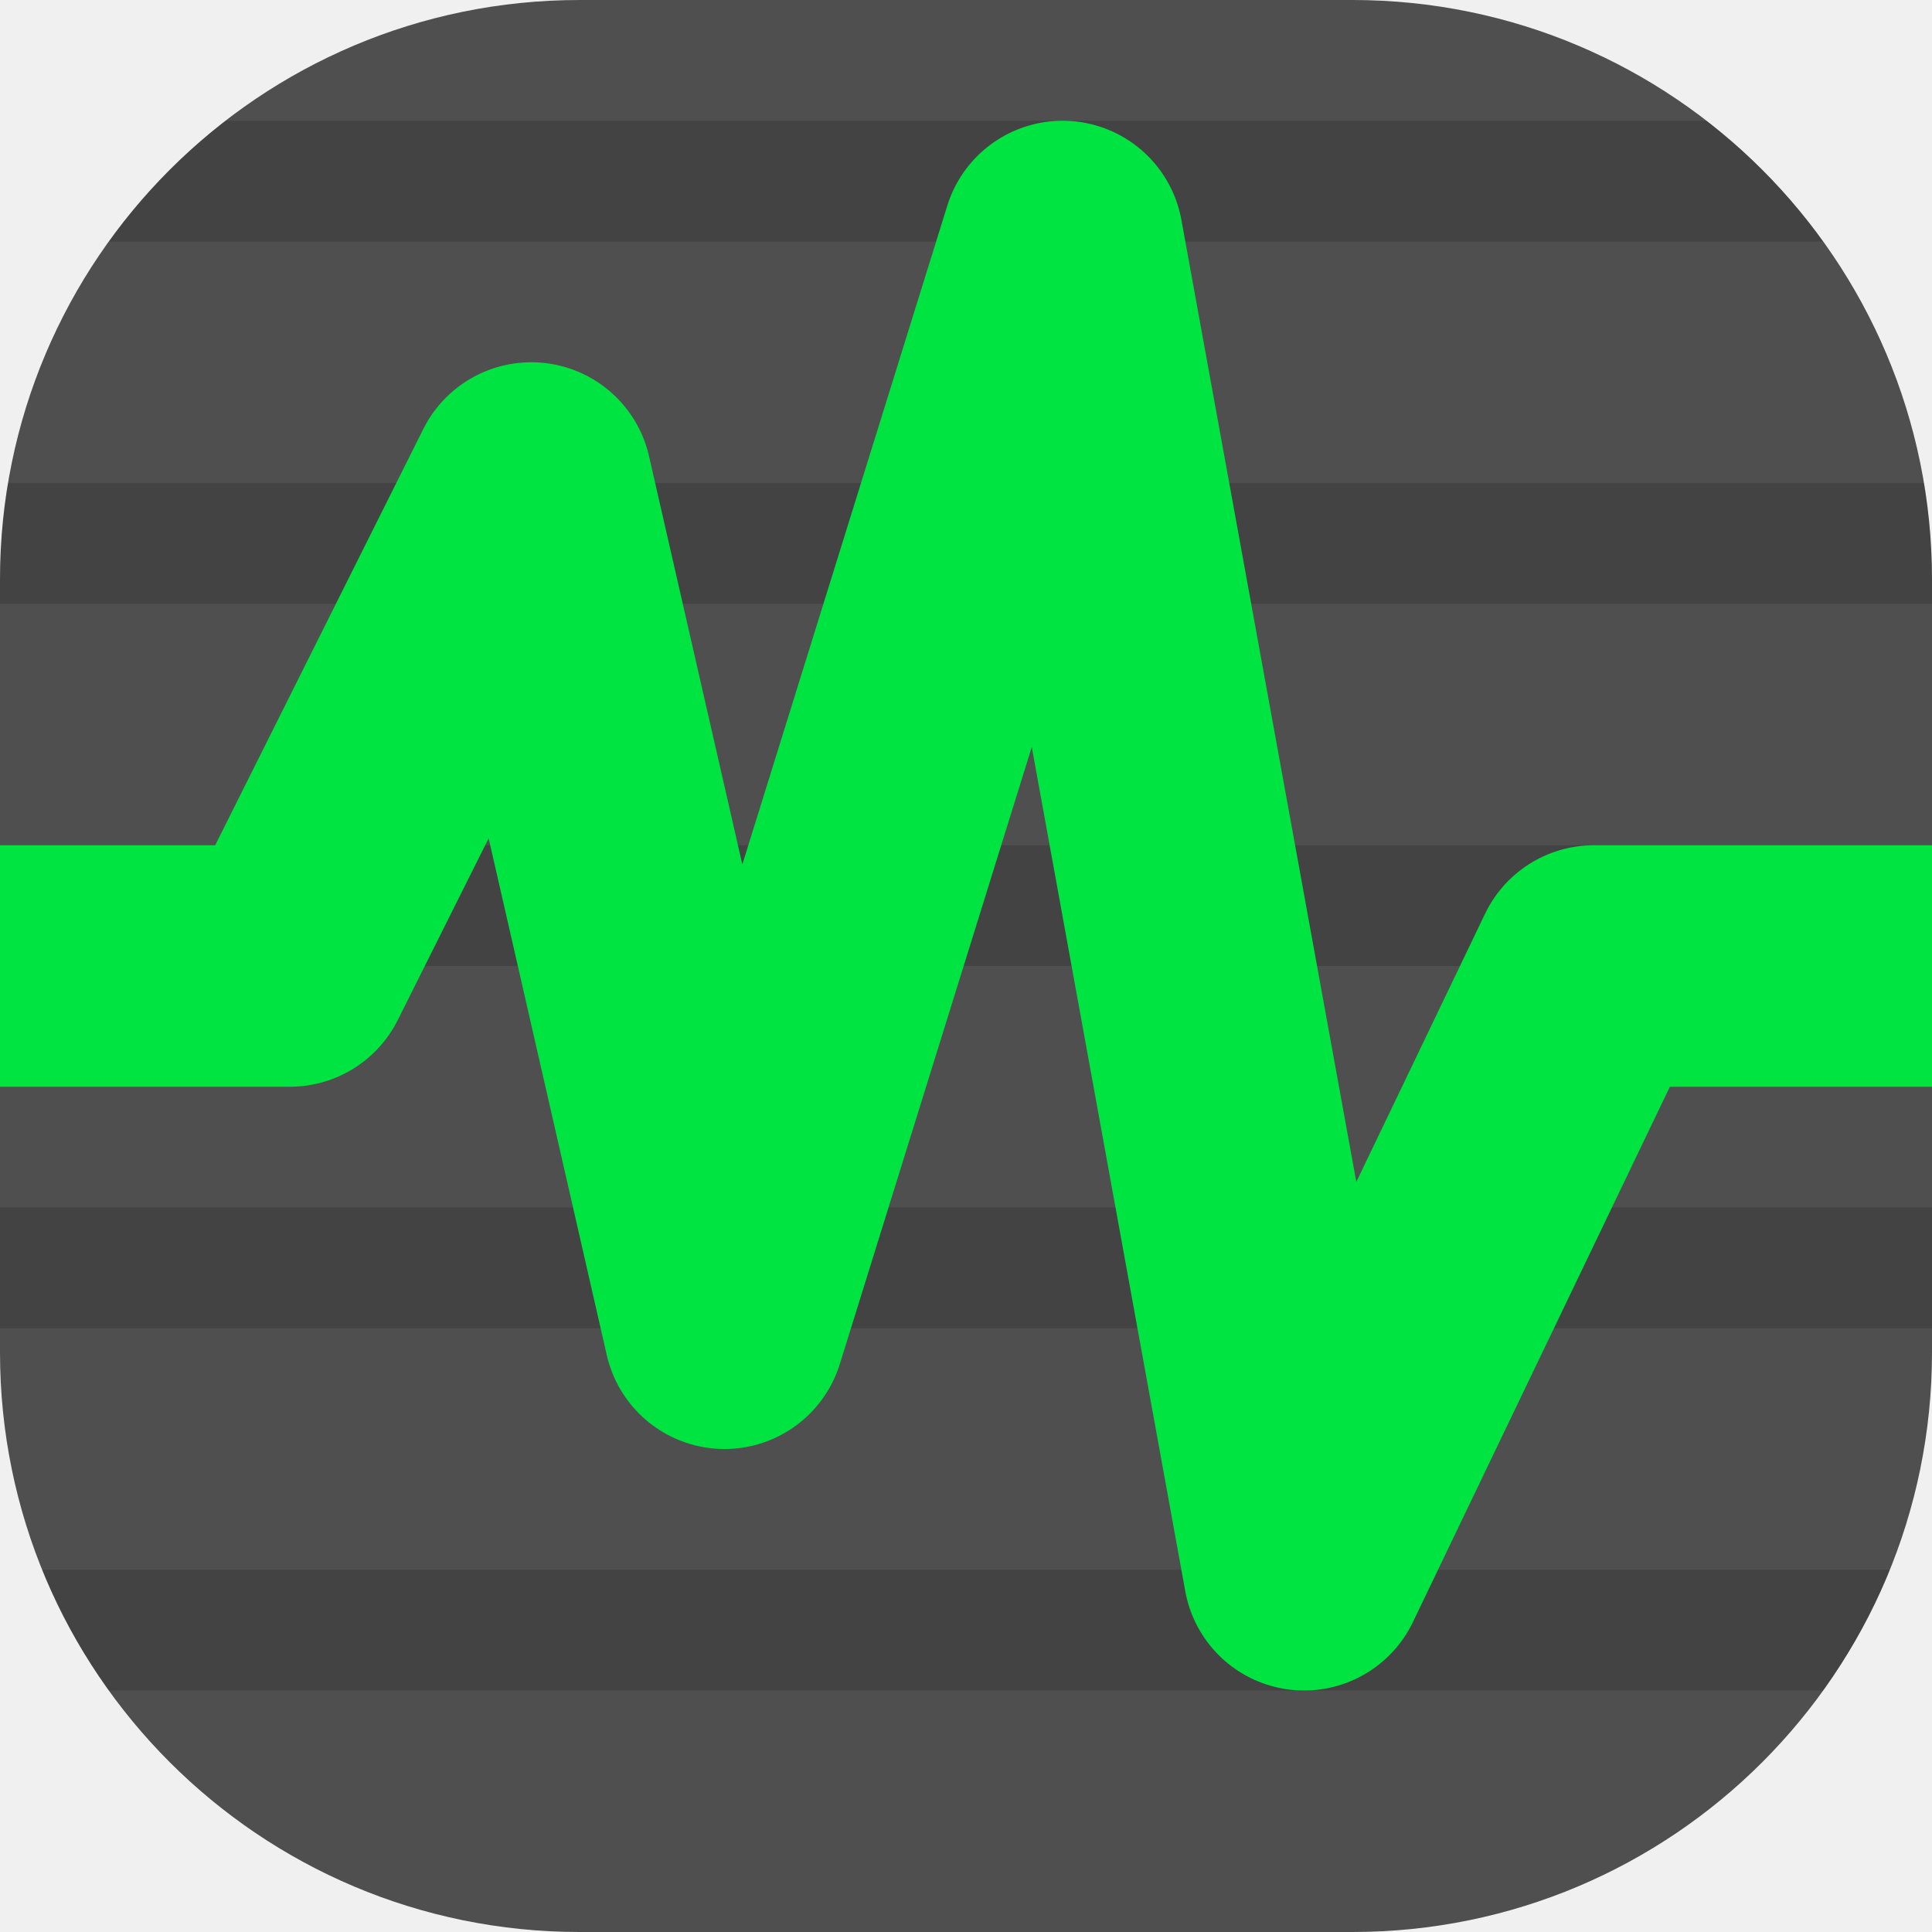
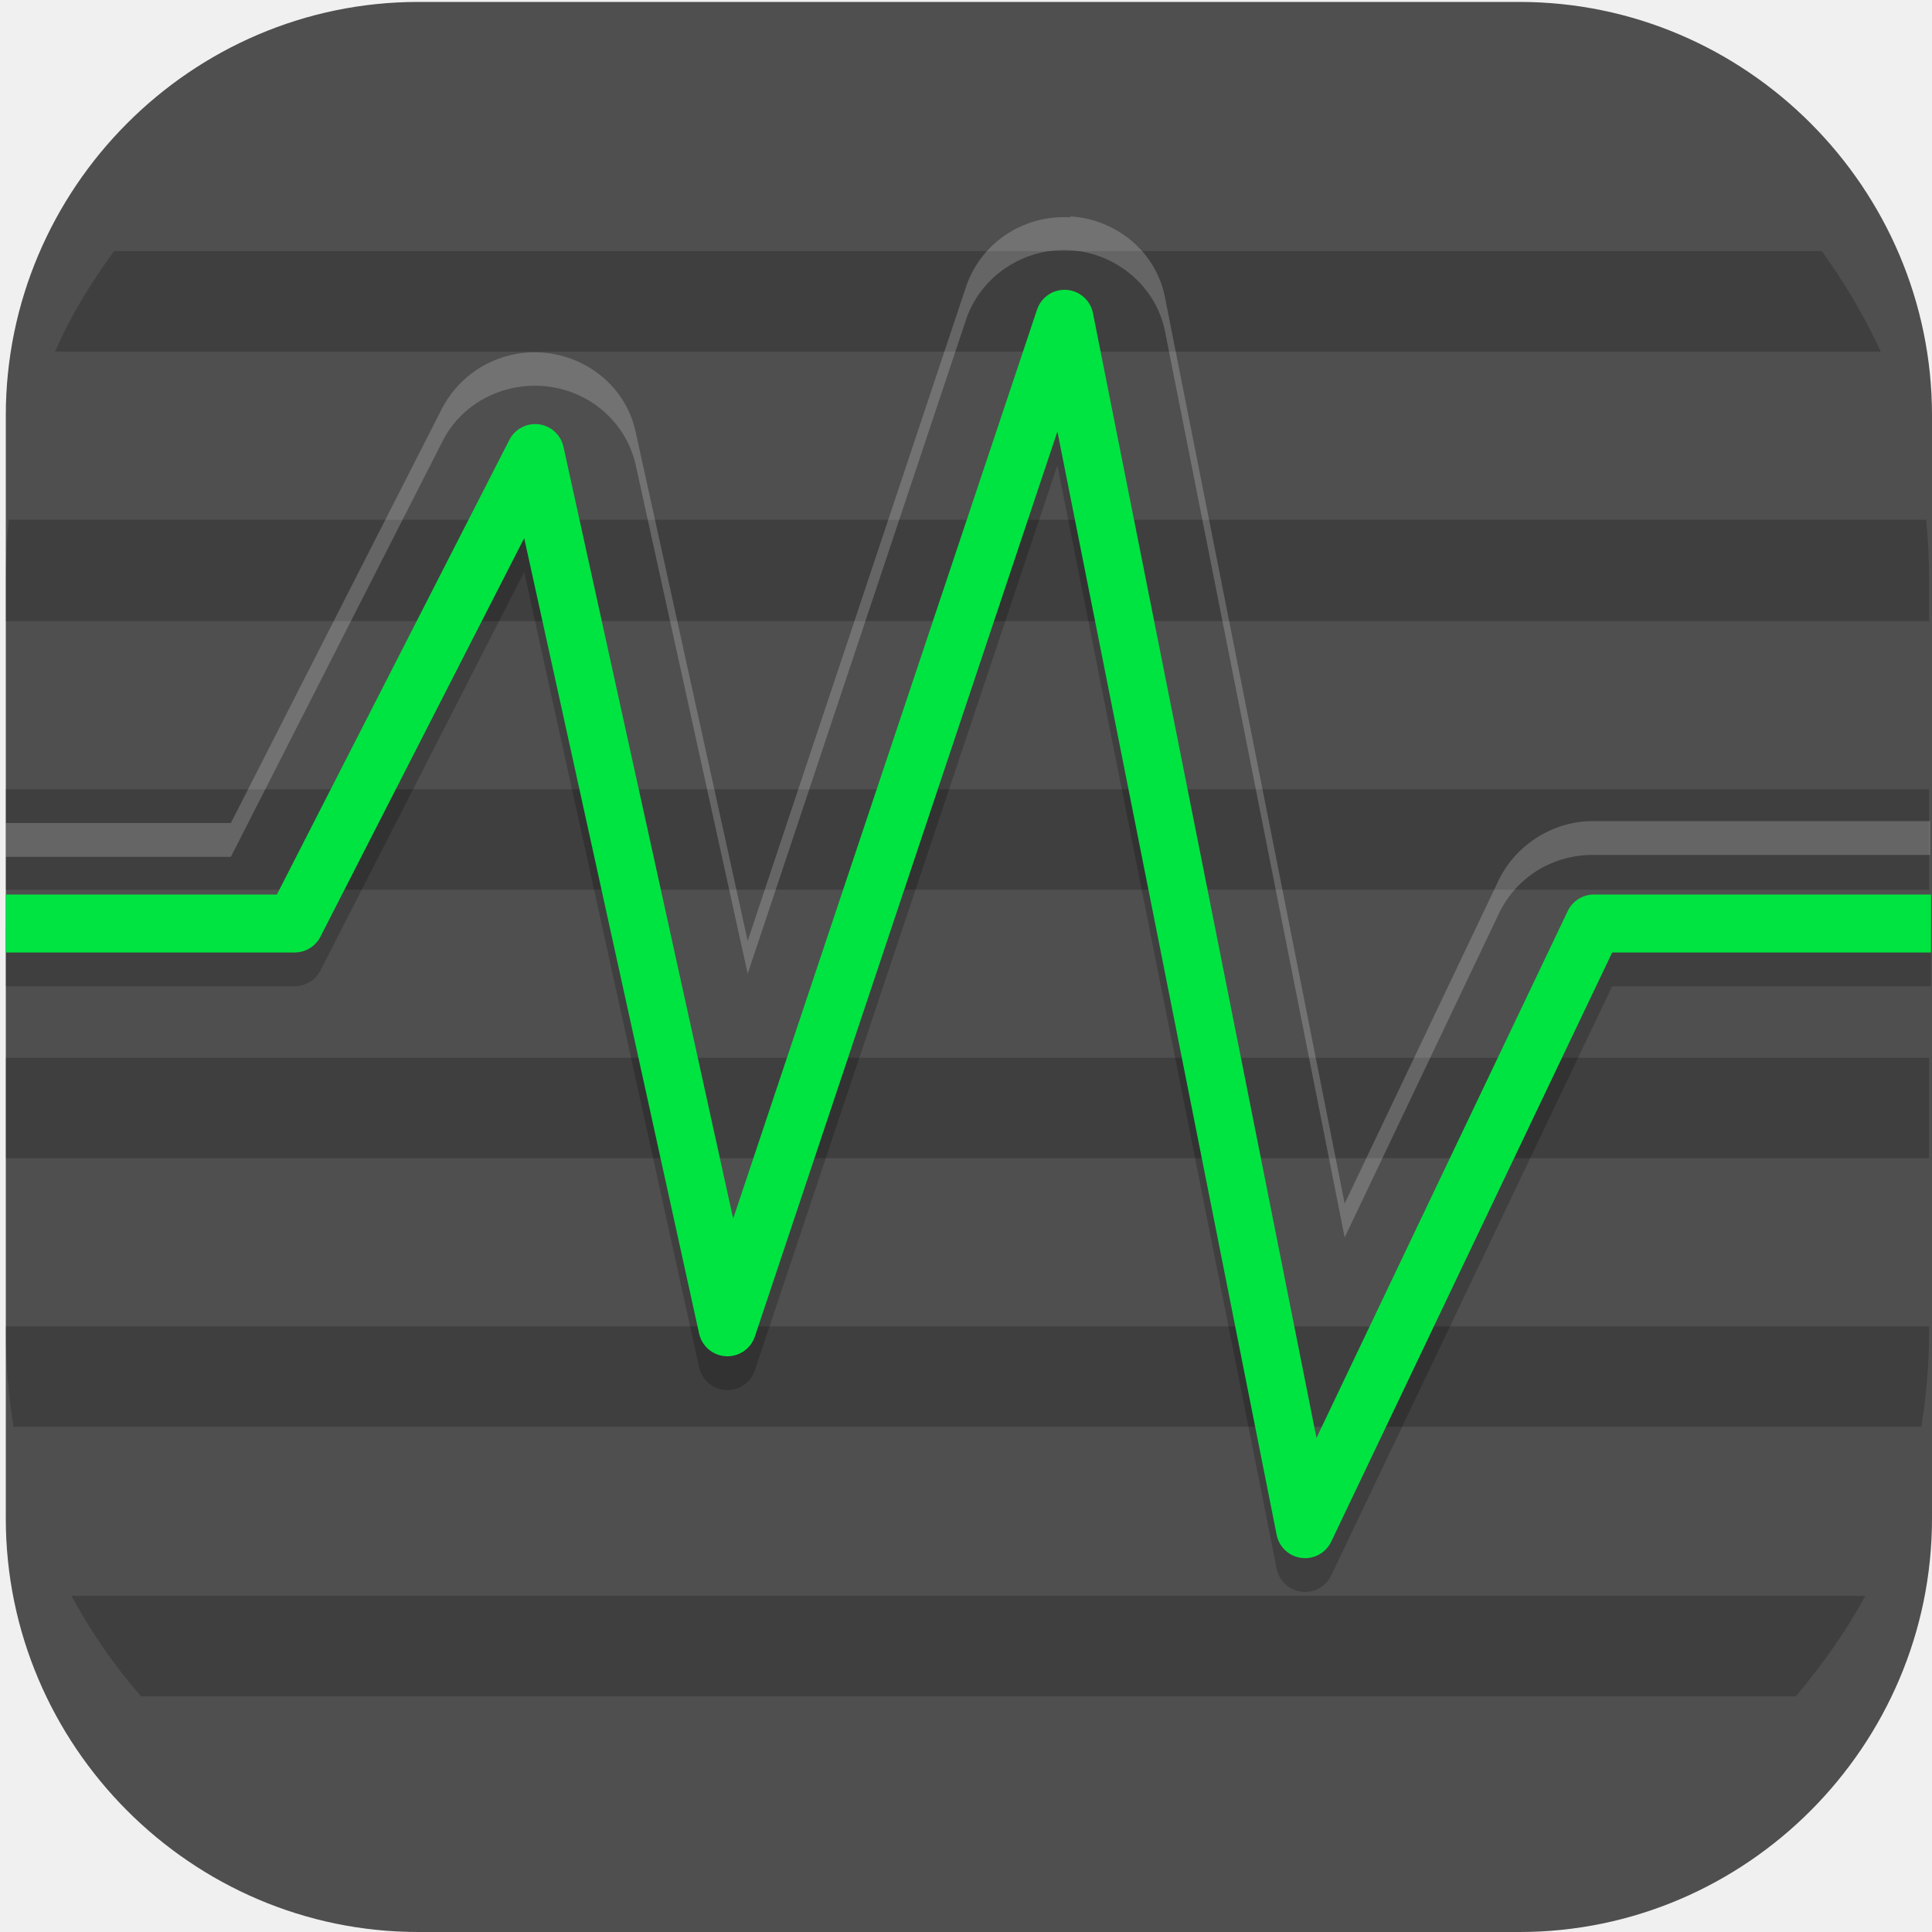
- <svg xmlns="http://www.w3.org/2000/svg" width="16" height="16" version="1">
-   <rect style="fill:#4f4f4f" width="16" height="16" x="0" y="0" rx="4.8" ry="4.8" />
-   <path style="opacity:0.15" d="M 1.869 1 C 1.5 1.285 1.174 1.621 0.902 2 L 15.098 2 C 14.826 1.621 14.5 1.285 14.131 1 L 1.869 1 z M 0.066 4 C 0.023 4.26 0 4.528 0 4.801 L 0 5 L 16 5 L 16 4.801 C 16 4.528 15.977 4.26 15.934 4 L 0.066 4 z M 0 7 L 0 8 L 16 8 L 16 7 L 0 7 z M 0 10 L 0 11 L 16 11 L 16 10 L 0 10 z M 0.348 13 C 0.492 13.358 0.681 13.691 0.902 14 L 15.098 14 C 15.319 13.691 15.508 13.358 15.652 13 L 0.348 13 z" />
-   <path style="fill:none;stroke:#00e441;stroke-width:2;stroke-linejoin:round" d="m 0,8 h 2.4 l 2,-4 1.6,7 2.8,-9 2,11 2.4,-5 H 16" />
+ <svg xmlns="http://www.w3.org/2000/svg" xmlns:xlink="http://www.w3.org/1999/xlink" id="_图层_1" data-name="图层_1" version="1.1" viewBox="0 0 200 200" width="16" height="16">
+   <defs>
+     <style>
+       .st0 {
+         fill: #7bbe4d;
+       }
+ 
+       .st1, .st2 {
+         fill: #4f4f4f;
+       }
+ 
+       .st3 {
+         fill: #ff8802;
+       }
+ 
+       .st4, .st5, .st6, .st7, .st8, .st9, .st10, .st11, .st12 {
+         isolation: isolate;
+       }
+ 
+       .st4, .st5, .st13, .st14, .st11, .st2, .st15 {
+         display: none;
+       }
+ 
+       .st4, .st6, .st9, .st10, .st11, .st12 {
+         opacity: .2;
+       }
+ 
+       .st5, .st16, .st10, .st11 {
+         fill: #fff;
+       }
+ 
+       .st5, .st7 {
+         opacity: .1;
+       }
+ 
+       .st6, .st17 {
+         fill-rule: evenodd;
+       }
+ 
+       .st18 {
+         fill: #3ddc84;
+       }
+ 
+       .st19 {
+         fill: #e74c3c;
+       }
+ 
+       .st17 {
+         fill: #fffee4;
+       }
+ 
+       .st20 {
+         stroke: #00e441;
+       }
+ 
+       .st20, .st12 {
+         fill: none;
+         stroke-linejoin: round;
+         stroke-width: 6px;
+       }
+ 
+       .st21 {
+         fill: #ffc802;
+       }
+ 
+       .st8 {
+         opacity: .2;
+       }
+ 
+       .st22 {
+         fill: url(#_未命名的渐变_23);
+       }
+ 
+       .st13 {
+         fill: #ff766a;
+       }
+ 
+       .st23 {
+         fill: #d22f7a;
+       }
+ 
+       .st12 {
+         stroke: #000;
+       }
+ 
+       .st24 {
+         fill: #e4e4e4;
+       }
+ 
+       .st25 {
+         fill: #e7521d;
+       }
+ 
+       .st26 {
+         fill: url(#_未命名的渐变_231);
+       }
+ 
+       .st15 {
+         fill: #2d48a6;
+       }
+     </style>
+     <linearGradient id="_未命名的渐变_23" data-name="未命名的渐变 23" x1="68.5" y1="106" x2="130.1" y2="106" gradientUnits="userSpaceOnUse">
+       <stop offset="0" stop-color="#6aa5ff" />
+       <stop offset="1" stop-color="#3f76ff" />
+     </linearGradient>
+     <linearGradient id="_未命名的渐变_231" data-name="未命名的渐变 23" x1="88.2" y1="106" x2="110.4" y2="106" xlink:href="#_未命名的渐变_23" />
+   </defs>
+   <path class="st1" d="M157.3,200H43.3c-23.5,0-42.7-19.3-42.7-42.8V43C.6,19.5,19.8.2,43.3.2h114c23.5,0,42.7,19.3,42.7,42.8v114.2c0,23.5-19.2,42.8-42.7,42.8h0Z" />
+   <g class="st14">
+     <path class="st16" d="M184.1,110.5c0-12.2-5.3-23.8-14.6-31.9-9.1-7.9-21.3-11.4-33.4-9.5-4.4-15.7-17.6-27.6-34.1-30.7-16.3-2.8-32.9,3.9-42.3,17.2-5.6,7.8-8.6,17.1-8.4,26.7-18.3,3.4-30.9,19.7-29.2,37.8,1.1,18,16.3,32.2,34.8,32.5h90.3c.9,0,1.8-.2,2.5-.6,20.1-4,34.5-21.3,34.2-41.3Z" />
+   </g>
+   <g class="st14">
+     <path class="st22" d="M120.9,79.8h-43.1c-5.1,0-9.3,4.3-9.3,9.5v33.5c0,5.2,4.2,9.5,9.3,9.5h43.1c5.1,0,9.3-4.3,9.3-9.5v-33.5c0-5.2-4.2-9.5-9.3-9.5ZM72.2,107.9h4.5v6.8h-4.5v-6.8ZM76.7,104.1h-4.5v-6.8h4.5v6.8ZM80.4,83.6h37.8v44.9h-37.8s0-44.9,0-44.9ZM126.4,104.1h-4.5v-6.8h4.5v6.8ZM121.9,107.9h4.5v6.8h-4.5v-6.8ZM126.4,89.3v4.3h-4.5v-9.9c2.6.5,4.5,2.8,4.5,5.6ZM76.7,83.7v9.9h-4.5v-4.3c0-2.8,2-5.1,4.5-5.6ZM72.2,122.8v-4.3h4.5v9.9c-2.6-.5-4.5-2.8-4.5-5.6ZM121.9,128.4v-9.9h4.5v4.3c0,2.8-2,5.1-4.5,5.6Z" />
+     <path class="st26" d="M108.2,102.2l-13.5-8c-1.3-.8-3-.8-4.3,0s-2.2,2.2-2.2,3.8v16.1c0,1.6.8,3,2.2,3.8.7.4,1.4.6,2.2.6s1.5-.2,2.2-.6l13.5-8c1.3-.8,2.2-2.2,2.2-3.8s-.8-3-2.2-3.8ZM106.4,106.6l-13.5,8c-.3.2-.5,0-.6,0-.1,0-.3-.2-.3-.5v-16.1c0-.3.2-.5.3-.5,0,0,.2,0,.3,0s.2,0,.3,0l13.5,8c.3.2.3.4.3.5,0,.1,0,.4-.3.5h0Z" />
+   </g>
+   <g class="st14">
+     <path class="st9" d="M72.5,36.7c-1.2,0-2.1.8-2.2,1.8,0,.4.1.7.3,1l7.2,10.1c-12.6,6.7-20.2,18.7-20.2,31.5,0,20.5,19,37.1,42.4,37.1h0c23.4,0,42.4-16.6,42.4-37.1h0c0-12.9-7.7-24.8-20.2-31.5l7.2-10.1c.6-.9.3-2-.6-2.6-.4-.2-.8-.3-1.2-.3-.7,0-1.4.4-1.8.9l-7.3,10.3c-5.7-2.4-12.1-3.7-18.5-3.7-6.4,0-12.7,1.3-18.5,3.7l-7.3-10.2c-.4-.5-1-.9-1.8-.9Z" />
+     <path class="st9" d="M165,155.3H48c-7.2,0-13-5.1-13.1-11.3v-79.1c0,6.6,6.4,11.8,13.9,11.4h97c7.8,0,19.1-.4,19.1,12.5v66.6Z" />
+     <path class="st3" d="M82.7,54h-34.9c-7.1,0-12.8,4.4-12.8,9.9-.2,5.3,5.2,9.7,12,9.9.1,0,.3,0,.4,0h35.6l-.4-19.8Z" />
+     <path class="st9" d="M47.8,54c-7.1,0-12.8,4.4-12.8,9.9,0,.5,0,.9,0,1.4.7-5,6.2-8.8,12.7-8.8h34.9l.3,17.3h0l-.4-19.8h-34.9Z" />
+     <path class="st18" d="M72.5,31.7c-1.2,0-2.1.8-2.2,1.8,0,.4.1.7.3,1l7.2,10.1c-12.6,6.7-20.2,18.7-20.2,31.5,0,20.5,19,37.1,42.4,37.1s42.4-16.6,42.4-37.1c0-12.9-7.7-24.8-20.2-31.5l7.2-10.1c.6-.9.3-2-.6-2.6-.4-.2-.8-.3-1.2-.3-.7,0-1.4.4-1.8.9l-7.3,10.3c-5.7-2.4-12.1-3.7-18.5-3.7-6.4,0-12.7,1.3-18.5,3.7l-7.3-10.2c-.4-.5-1-.9-1.8-.9Z" />
+     <path class="st10" d="M72.5,31.7c-1.2,0-2.1.8-2.2,1.8,0,.4.1.7.3,1l.2.3c.4-.4,1-.7,1.7-.6.7,0,1.4.4,1.8.9l7.3,10.2c5.8-2.4,12.1-3.7,18.5-3.7,6.4,0,12.7,1.3,18.5,3.7l7.3-10.3c.4-.5,1-.9,1.8-.9.6,0,1.2.2,1.7.6l.2-.3c.6-.9.3-2-.6-2.6-.4-.2-.8-.3-1.2-.3-.7,0-1.4.4-1.8.9l-7.3,10.3c-5.7-2.4-12.1-3.7-18.5-3.7-6.4,0-12.7,1.3-18.5,3.7l-7.3-10.2c-.4-.5-1-.9-1.8-.9ZM123.4,45.4l-1.2,1.7c12.2,6.6,19.8,18,20.2,30.5,0-.5,0-1,0-1.5,0-12.4-7.2-24-19-30.8ZM76.6,45.4c-11.8,6.8-19,18.4-19,30.8,0,.4,0,.7,0,1.1.5-12.4,8.1-23.7,20.2-30.2l-1.2-1.7Z" />
+     <path class="st21" d="M165,152.8H48c-7.2,0-13-5.1-13.1-11.3V62.4c0,6.6,6.4,11.8,13.9,11.4h97c7.8,0,19.1-.4,19.1,12.5v66.6Z" />
+     <path class="st9" d="M84.7,56.4c-1.3,0-2.5.5-3.2,1.3-1.6,1.4-1.6,3.6,0,5,.8.7,1.8,1.1,2.9,1.1,1.1,0,2.1-.4,2.9-1,1.8-1.3,2-3.5.6-5.1-.8-.8-1.9-1.3-3.1-1.3ZM115.6,56.4c-1.1,0-2.3.4-3.1,1.1-1.7,1.4-1.7,3.8,0,5.2.8.7,1.9,1.1,3.1,1.1,2.3,0,4.2-1.6,4.2-3.7h0c0-2-1.9-3.7-4.2-3.7Z" />
+     <path class="st16" d="M115.6,61.4c-2.3,0-4.2-1.6-4.3-3.6,0-1,.4-2,1.3-2.7,1.7-1.5,4.4-1.4,6,0,.8.7,1.2,1.6,1.2,2.6,0,2-1.9,3.7-4.2,3.7" />
+     <path class="st25" d="M104.3,99.8c-3.9,0-7.1,2.7-7.1,6.1,0,3.4,3.1,6.2,6.9,6.3,1,0,2-.2,2.9-.5,3.6-1.3,5.3-4.8,3.9-8-1.1-2.4-3.7-4-6.6-3.9Z" />
+     <path class="st16" d="M84.3,61.4c-2.2,0-4.1-1.6-4.1-3.5,0-1,.4-1.9,1.2-2.6,1.4-1.5,4-1.8,5.8-.5,1.8,1.3,2,3.5.6,5.1-.2.2-.4.3-.6.5-.8.7-1.8,1-2.9,1" />
+     <path class="st7" d="M100,91c-1.6,0-2.8,1.1-2.8,2.5h0v2.7c-6.6,1.2-11.3,6.2-11.3,12.1,0,3.6,1.8,7.1,5,9.4l-26.9,49.2c-1.1,1.8-.9,4,.5,5.6,1.4,1.7,3.7,2.6,6.2,2.4,2.4-.2,4.5-1.5,5.5-3.3l18.9-33.3c.9-1.5,2.8-2.6,4.9-2.6,0,0,.1,0,.2,0,0,0,.1,0,.2,0,2.1,0,4,1,4.9,2.6l18.9,33.3c1,1.9,3.1,3.1,5.5,3.3,2.4.2,4.8-.7,6.2-2.4,1.4-1.7,1.6-3.8.5-5.6l-26.9-49.2c3.2-2.3,5-5.8,5-9.4,0-5.9-4.7-10.9-11.3-12.1v-2.7c0-1.4-1.2-2.5-2.8-2.5,0,0,0,0,0,0ZM100,100.9c4.7,0,8.5,3.3,8.5,7.4h0c0,4.1-3.8,7.4-8.5,7.4s-8.5-3.3-8.5-7.4c0-4.1,3.8-7.4,8.5-7.4Z" />
+     <path class="st3" d="M100,88.5c-1.6,0-2.8,1.1-2.8,2.5h0v2.7c-6.6,1.2-11.3,6.2-11.3,12.1,0,3.6,1.8,7.1,5,9.4l-26.9,49.2c-1.1,1.8-.9,4,.5,5.6,1.4,1.7,3.7,2.6,6.2,2.4,2.4-.2,4.5-1.5,5.5-3.3l18.9-33.3c.9-1.5,2.8-2.6,4.9-2.6,0,0,.1,0,.2,0,0,0,.1,0,.2,0,2.1,0,4,1,4.9,2.6l18.9,33.3c1,1.9,3.1,3.1,5.5,3.3,2.4.2,4.8-.7,6.2-2.4,1.4-1.7,1.6-3.8.5-5.6l-26.9-49.2c3.2-2.3,5-5.8,5-9.4,0-5.9-4.7-10.9-11.3-12.1v-2.7c0-1.4-1.2-2.5-2.8-2.5,0,0,0,0,0,0ZM100,98.4c4.7,0,8.5,3.3,8.5,7.4h0c0,4.1-3.8,7.4-8.5,7.4h0c-4.7,0-8.5-3.3-8.5-7.4h0c0-4.1,3.8-7.4,8.5-7.4Z" />
+     <path class="st9" d="M153.8,96h-5.1c-.4,0-.6.2-.6.6v73c0,.3.3.6.6.6h5.3c6.1,0,11.1-4.6,11.1-10.2v-74.5c0,5.7-5,10.7-11.2,10.6Z" />
+     <path class="st3" d="M153.8,93.5h-5.1c-.4,0-.6.2-.6.6v73c0,.3.3.6.6.6h5.3c6.1,0,11.1-4.6,11.1-10.2v-74.5c0,5.7-5,10.7-11.2,10.6Z" />
+   </g>
+   <g class="st14">
+     <path class="st9" d="M104,46.1c-8.1,0-16.3,1.5-24.2,4.7-31.8,13-46.7,48.8-33.5,80.1,13.2,31.4,49.4,46.1,81.1,33.1,31.8-13,46.7-48.8,33.5-80.1-9.9-23.5-32.7-37.7-56.9-37.8ZM103.6,74.4c18.5,0,33.4,14.8,33.4,33s-15,33-33.4,33-33.4-14.8-33.4-33,15-33,33.4-33Z" />
+     <path class="st24" d="M104,43.7c-8.1,0-16.3,1.5-24.2,4.7-31.8,13-46.7,48.8-33.5,80.1,13.2,31.4,49.4,46.1,81.1,33.1,31.8-13,46.7-48.8,33.5-80.1-9.9-23.5-32.7-37.7-56.9-37.8ZM103.6,72.1c18.5,0,33.4,14.8,33.4,33s-15,33-33.4,33-33.4-14.8-33.4-33,15-33,33.4-33Z" />
+     <path class="st10" d="M104,43.7c-8.1,0-16.3,1.5-24.2,4.7-24.3,10-38.7,33.2-38.3,57.7.5-23.6,14.8-45.7,38.3-55.3,7.9-3.3,16.1-4.8,24.2-4.7,24.2.1,47,14.3,56.9,37.8,3.1,7.4,4.6,15,4.8,22.5.2-8.3-1.3-16.7-4.8-24.8-9.9-23.5-32.7-37.7-56.9-37.8ZM136.9,106.1c-.5,17.8-15.3,32-33.4,32.1-17.9,0-32.6-14-33.4-31.7,0,.3,0,.6,0,1,0,18.2,15,33,33.4,33s33.4-14.8,33.4-33c0-.5,0-.9,0-1.4Z" />
+     <path class="st9" d="M104,39c-7.7,0-15.5,1.3-23.1,4.2-3,1.1-4.5,4.5-3.4,7.5l10.3,26.9c1.1,3,4.5,4.5,7.5,3.3,0,0,0,0,0,0,2.6-1,5.4-1.5,8.2-1.5,2.8,0,5.6.5,8.2,1.5,3,1.1,6.3-.3,7.5-3.3,0,0,0,0,0,0l10.3-27c1.1-3-.4-6.3-3.3-7.5,0,0,0,0,0,0-7-2.7-14.5-4.2-22.3-4.2ZM44,81.4c-2.4,0-4.6,1.5-5.4,3.7-2.9,7.5-4.3,15.2-4.3,22.8,0,7.6,1.6,15,4.3,22,1.1,3,4.5,4.4,7.5,3.3,0,0,0,0,0,0l27.3-10.2c3-1.1,4.5-4.4,3.4-7.4,0,0,0,0,0,0-1-2.6-1.5-5.3-1.6-8.1,0-2.8.5-5.5,1.5-8.1,1.1-3-.4-6.3-3.4-7.4,0,0,0,0,0,0l-27.3-10.2c-.7-.3-1.4-.4-2.1-.4ZM163.1,81.4c-.7,0-1.4.1-2.1.4l-27.3,10.2c-3,1.1-4.5,4.4-3.4,7.4h0c1,2.6,1.5,5.4,1.5,8.1,0,2.8-.5,5.5-1.6,8.1-1.2,2.9.3,6.3,3.4,7.4,0,0,0,0,0,0l27.3,10.2c3,1.1,6.4-.4,7.5-3.3,0,0,0,0,0,0,2.7-6.9,4.2-14.4,4.3-22,0-7.6-1.4-15.3-4.3-22.8-.9-2.2-3-3.7-5.4-3.7ZM114,133.5c-.8,0-1.5.1-2.3.4-2.6,1-5.4,1.5-8.2,1.5-2.8,0-5.6-.5-8.2-1.5-3-1.1-6.3.4-7.5,3.3,0,0,0,0,0,0l-10.3,26.9c-1.1,3,.4,6.3,3.4,7.5,7.6,2.9,15.4,4.3,23.1,4.2,7.7,0,15.2-1.5,22.3-4.2,3-1.1,4.5-4.5,3.4-7.5,0,0,0,0,0,0l-10.3-27c-.8-2.2-2.9-3.6-5.2-3.7Z" />
+     <path class="st19" d="M104,36.7c-7.7,0-15.5,1.3-23.1,4.2-3,1.1-4.5,4.5-3.4,7.5l10.3,26.9c1.1,3,4.5,4.5,7.5,3.3,0,0,0,0,0,0,2.6-1,5.4-1.5,8.2-1.5,2.8,0,5.6.5,8.2,1.5,3,1.1,6.3-.3,7.5-3.3,0,0,0,0,0,0l10.3-27c1.1-3-.4-6.3-3.3-7.5,0,0,0,0,0,0-7-2.7-14.5-4.2-22.3-4.2ZM44,79c-2.4,0-4.6,1.5-5.4,3.7-2.9,7.5-4.3,15.2-4.3,22.8,0,7.6,1.6,15,4.3,22,1.1,3,4.5,4.4,7.5,3.3,0,0,0,0,0,0l27.3-10.2c3-1.1,4.5-4.4,3.4-7.4,0,0,0,0,0,0-1-2.6-1.5-5.3-1.6-8.1,0-2.8.5-5.5,1.5-8.1,1.1-3-.4-6.3-3.4-7.4,0,0,0,0,0,0l-27.3-10.2c-.7-.3-1.4-.4-2.1-.4ZM163.1,79c-.7,0-1.4.1-2.1.4l-27.3,10.2c-3,1.1-4.5,4.4-3.4,7.4h0c1,2.6,1.5,5.4,1.5,8.1,0,2.8-.5,5.5-1.6,8.1-1.2,2.9.3,6.3,3.4,7.4,0,0,0,0,0,0l27.3,10.2c3,1.1,6.4-.4,7.5-3.3,0,0,0,0,0,0,2.7-6.9,4.2-14.4,4.3-22,0-7.6-1.4-15.3-4.3-22.8-.9-2.2-3-3.7-5.4-3.7ZM114,131.2c-.8,0-1.5.1-2.3.4-2.6,1-5.4,1.5-8.2,1.5-2.8,0-5.6-.5-8.2-1.5-3-1.1-6.3.4-7.5,3.3,0,0,0,0,0,0l-10.3,26.9c-1.1,3,.4,6.3,3.4,7.5,7.6,2.9,15.4,4.3,23.1,4.2,7.7,0,15.2-1.5,22.3-4.2,3-1.1,4.5-4.5,3.4-7.5,0,0,0,0,0,0l-10.3-27c-.8-2.2-2.9-3.6-5.2-3.7Z" />
+   </g>
+   <g class="st14">
+     <path class="st13" d="M13.3,17.6c-5.4,0-9.7,4.1-9.7,9.1v100.5h180.8V26.7c0-5.1-4.3-9.1-9.7-9.1,0,0-161.4,0-161.4,0ZM181.8,160.7c-1.6,1.5-4,2.5-6.5,2.5l-162,.6h161.4c2.8,0,5.3-1.2,7.1-3Z" />
+     <path class="st11" d="M13.3,17.6c-5.4,0-9.7,4.1-9.7,9.1v3c0-5.1,4.3-9.1,9.7-9.1h161.4c5.4,0,9.7,4.1,9.7,9.1v-3c0-5.1-4.3-9.1-9.7-9.1H13.3Z" />
+     <path class="st6" d="M132.8,51.1c14.3,0,25.8,10.9,25.8,24.4s-11.6,24.4-25.8,24.4-25.8-10.9-25.8-24.4,11.6-24.4,25.8-24.4Z" />
+     <path class="st17" d="M132.8,48c14.3,0,25.8,10.9,25.8,24.4s-11.6,24.4-25.8,24.4-25.8-10.9-25.8-24.4,11.6-24.4,25.8-24.4Z" />
+     <path class="st23" d="M3.7,127.2v27.4s0,9.2,9.7,9.1l162.1-.6c5,0,9-3.8,9-8.5v-27.4H3.7Z" />
+     <path d="M3.7,127.2v-4.9s13-8.1,16.7-8.8c3.7-.7,8-.1,12.4.7,4.4.8,11.1,1.9,13.2,1.9,2.1,0,5.8-.2,10.2-.4,4.4-.2,11.6-.5,13.8-.4,2.3,0,7.9.3,13.9.6,6,.3,14.2.9,16.1,1.1,1.9.2,4.1.5,6.6.8,2.5.3,6.8.8,8.3.9,1.5.1,5.1.6,9.2.9,4.1.4,10.7.5,12.6.3,1.9-.1,5.9-1.5,10.3-2.7,4.4-1.2,9.3-2.3,13-2.1,3.7.3,24.6,7.1,24.6,7.1v4.9H3.7Z" />
+     <path class="st9" d="M3.6,154.6v3s0,9.2,9.7,9.1l162.1-.6c5,0,9-3.8,9-8.5v-3c0,4.7-4,8.5-9,8.5l-162.1.6h1.7l160.4-.6c2.5,0,4.8-.9,6.5-2.5-1.8,1.8-4.2,3-7.1,3H13.3s0,0,0,0c-9.7,0-9.7-9.1-9.7-9.1h0ZM13.3,166.8h161.4c2.8,0,5.3-1.2,7.1-3-1.6,1.5-4,2.5-6.5,2.5l-162,.6Z" />
+     <ellipse class="st9" cx="148.9" cy="139.4" rx="48.4" ry="45.7" />
+     <ellipse class="st0" cx="148.9" cy="136.4" rx="48.4" ry="45.7" />
+     <path class="st16" d="M142.1,121.1h13.6c1.6,0,2.9,1.2,2.9,2.8v37.1c0,1.5-1.3,2.8-2.9,2.8h-13.6c-1.6,0-2.9-1.2-2.9-2.8v-37.1c0-1.5,1.3-2.8,2.9-2.8Z" />
+     <path class="st16" d="M148.9,109l11.3,15.2,11.3,15.2h-45.2l11.3-15.2,11.3-15.2Z" />
+   </g>
+   <g class="st14">
+     <path class="st4" d="M63.2,8h77.2c32,0,57.9,25.3,57.9,56.5v75.3c0,31.2-25.9,56.5-57.9,56.5H63.2c-32,0-57.9-25.3-57.9-56.5v-75.3c0-31.2,25.9-56.5,57.9-56.5Z" />
+     <path class="st15" d="M63.2,4.7h77.2c32,0,57.9,25.3,57.9,56.5v75.3c0,31.2-25.9,56.5-57.9,56.5H63.2c-32,0-57.9-25.3-57.9-56.5V61.1C5.3,30,31.3,4.7,63.2,4.7Z" />
+     <path class="st9" d="M101.9,27.5l-24.1,37.7h13.8v47.1h-28.3v-12.4c6.8-3.5,11-10.4,11-17.8,0-11.1-9.3-20.2-20.7-20.2s-20.7,9-20.7,20.2c0,7.5,4.2,14.3,11,17.8v12.4c0,18.8,19.3,20.2,19.3,20.2h28.3v12.8c-6.4,3.6-10.3,10.2-10.3,17.4,0,11.1,9.3,20.2,20.7,20.2s20.7-9,20.7-20.2c0-7.2-3.9-13.8-10.3-17.4v-12.8h28.3s19.3-1.3,19.3-20.2v-10.1h2.4c4.8,0,8.6-3.7,8.6-8.4v-23.5c0-4.7-3.8-8.4-8.6-8.4h-24.1c-4.8,0-8.6,3.7-8.6,8.4v23.5c0,4.7,3.8,8.4,8.6,8.4h2.4v10.1h-28.3v-47.1h13.8l-24.1-37.7Z" />
+     <path class="st16" d="M101.9,24.2l-24.1,37.7h13.8v47.1h-28.3v-12.4c6.8-3.5,11-10.4,11-17.8,0-11.1-9.3-20.2-20.7-20.2s-20.7,9-20.7,20.2c0,7.5,4.2,14.3,11,17.8v12.4c0,18.8,19.3,20.2,19.3,20.2h28.3v12.8c-6.4,3.6-10.3,10.2-10.3,17.4,0,11.1,9.3,20.2,20.7,20.2s20.7-9,20.7-20.2c0-7.2-3.9-13.8-10.3-17.4v-12.8h28.3s19.3-1.3,19.3-20.2v-10.1h2.4c4.8,0,8.6-3.7,8.6-8.4v-23.5c0-4.7-3.8-8.4-8.6-8.4h-24.1c-4.8,0-8.6,3.7-8.6,8.4v23.5c0,4.7,3.8,8.4,8.6,8.4h2.4v10.1h-28.3v-47.1h13.8l-24.1-37.7Z" />
+     <path class="st5" d="M63.2,4.7C31.2,4.7,5.3,29.9,5.3,61.2v3.4c0-31.3,25.8-56.5,57.9-56.5h77.2c32.1,0,57.9,25.2,57.9,56.5v-3.4c0-31.3-25.8-56.5-57.9-56.5H63.2Z" />
+   </g>
+   <g>
+     <path class="st4" d="M60.3,5.1h79.7c33,0,59.7,26.2,59.7,58.5v78c0,32.3-26.7,58.5-59.7,58.5H60.3c-33,0-59.7-26.2-59.7-58.5V63.6C.6,31.3,27.3,5.1,60.3,5.1Z" />
+     <path class="st2" d="M60.3,1.6h79.7c33,0,59.7,26.2,59.7,58.5v78c0,32.3-26.7,58.5-59.7,58.5H60.3c-33,0-59.7-26.2-59.7-58.5V60.1C.6,27.8,27.3,1.6,60.3,1.6Z" />
+     <path class="st8" d="M11.8,26c-2.4,3.3-4.5,6.7-6.1,10.4h189c-1.7-3.7-3.8-7.2-6.1-10.4H11.8ZM.9,53.8c-.2,2.1-.3,4.1-.3,6.3v4.2h199.1v-4.2c0-2.1-.1-4.2-.3-6.3H.9ZM.6,81.7v10.4h199.1v-10.4H.6ZM.6,109.5v10.4h199.1v-10.4H.6ZM.6,137.3v.7c0,3.3.3,6.6.8,9.7h197.5c.5-3.2.8-6.4.8-9.7v-.7H.6ZM7.4,165.2c2,3.7,4.4,7.2,7.2,10.4h171.3c2.7-3.2,5.2-6.7,7.2-10.4H7.4Z" />
+     <path class="st12" d="M.6,99.1h29.9l24.9-48.7,19.9,90.5,34.9-104.4,24.9,125.3,29.9-62.7h34.9" />
+     <path class="st20" d="M.6,95.6h29.9l24.9-48.7,19.9,90.5,34.9-104.4,24.9,125.3,29.9-62.7h34.9" />
+     <path class="st5" d="M60.3,1.6C27.2,1.6.6,27.7.6,60.1v3.5C.6,31.2,27.2,5.1,60.3,5.1h79.7c33.1,0,59.7,26.1,59.7,58.5v-3.5c0-32.4-26.6-58.5-59.7-58.5H60.3Z" />
+     <path class="st10" d="M110.8,22.5c-4.9-.3-9.3,2.7-10.8,7.2l-22.6,67.7-11.6-52.7c-1.2-5.6-6.9-9.2-12.7-8-3.2.7-5.8,2.7-7.3,5.5l-21.9,43H.6v3.5h23.3l21.9-43c2.6-5.2,9.1-7.2,14.3-4.7,2.9,1.4,5,4,5.7,7.1l11.6,52.7,22.6-67.7c1.5-4.5,6-7.5,10.8-7.2,4.8.3,8.9,3.8,9.8,8.4l18.6,93.8,16-33.6c1.8-3.7,5.5-6,9.7-6h34.9v-3.5h-34.9c-4.1,0-7.9,2.4-9.7,6l-16,33.6-18.6-93.8c-.9-4.7-5-8.1-9.8-8.4Z" />
+   </g>
</svg>
